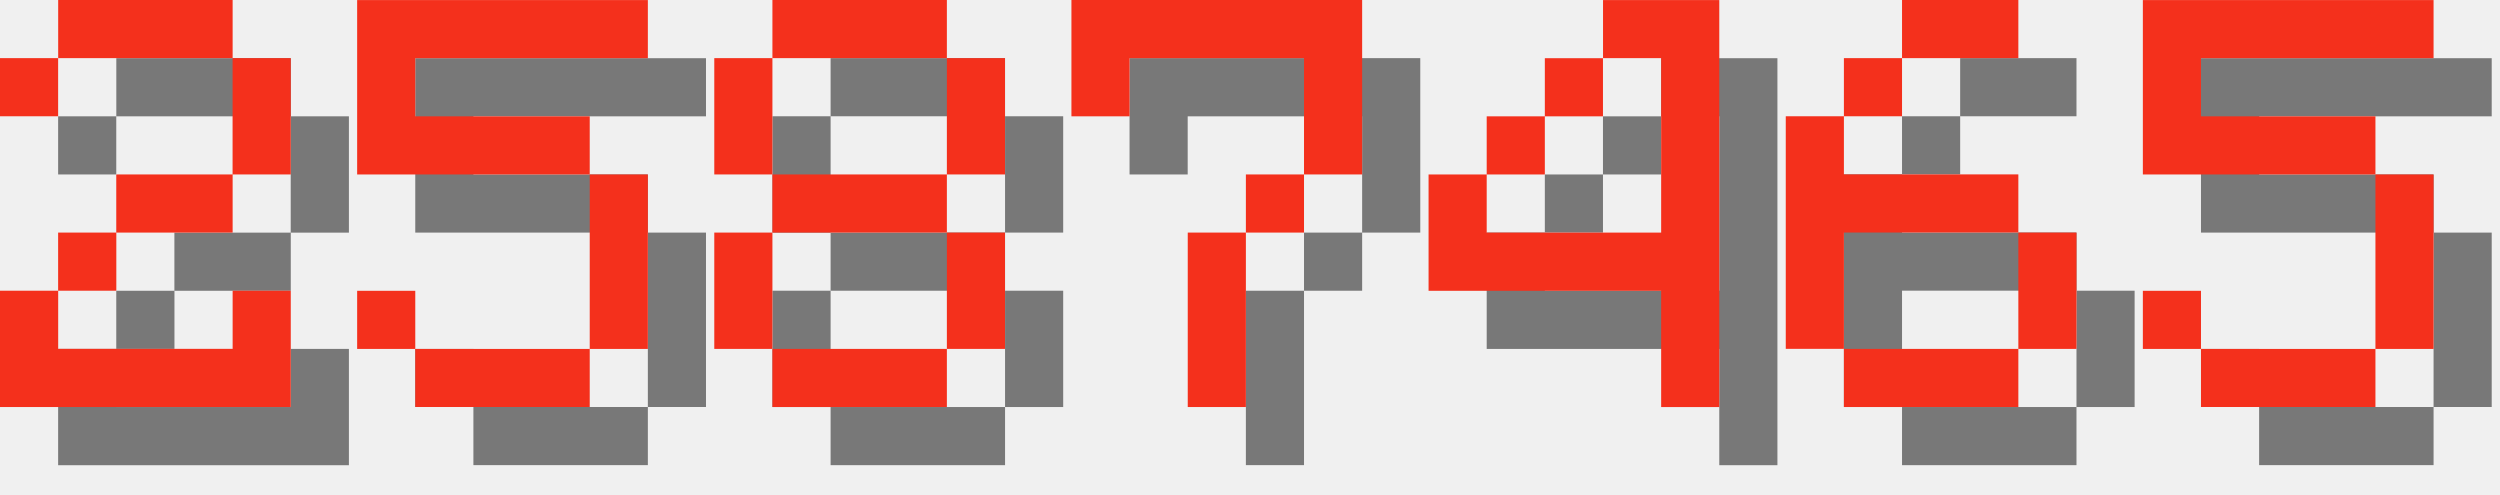
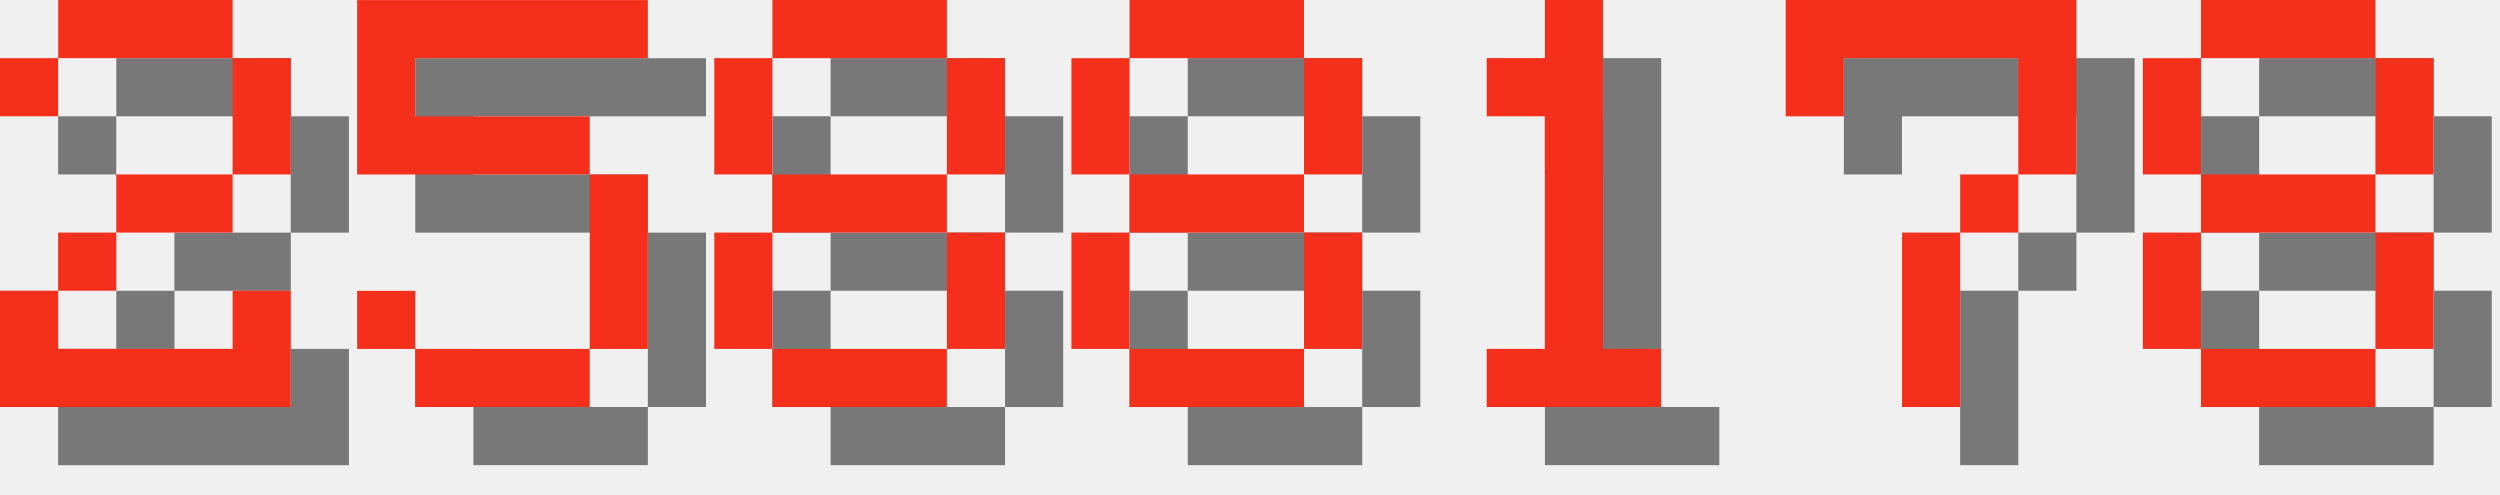
<svg xmlns="http://www.w3.org/2000/svg" version="1.1" width="182.0" height="36">
  <style>
        .text-foreground {
            fill: #F4301C;
        }
        .text-shadow {
            fill: #000000;
            fill-opacity: 0.5;
        }
    </style>
  <g class="digit" id="digit_2" transform="translate(0.0, 0), scale(4)">
    <path id="digit_2_shadow" class="text-shadow" d="m1.058 2.117v1.058h1.058v-1.058h3.175v2.117h-2.117v1.058h-1.058v1.058h-1.058v2.117h5.292v-2.117h-1.058v1.058h-3.175v-1.058h1.058v-1.058h2.117v-1.058h1.058v-2.117h-1.058v-1.058h-3.175v1.058h-1.058z" fill-opacity=".5" style="paint-order:stroke fill markers" />
    <path id="digit_2_fg" class="text-foreground" d="m0 1.058v1.058h1.058v-1.058h3.175v2.117h-2.117v1.058h-1.058v1.058h-1.058v2.117h5.292v-2.117h-1.058v1.058h-3.175v-1.058h1.058v-1.058h2.117v-1.058h1.058v-2.117h-1.058v-1.058h-3.175v1.058h-1.058z" fill="#fff" style="paint-order:stroke fill markers" />
  </g>
  <g class="digit" id="digit_5" transform="translate(26.0, 0), scale(4)">
    <path id="digit_5_shadow" class="text-shadow" d="m1.058 1.058v3.175h4.233v3.175h-3.175v-1.058h-1.058v1.058h1.058v1.058h3.175v-1.058h1.058v-3.175h-1.058v-1.058h-3.175v-1.058h4.233v-1.058h-5.292z" fill-opacity=".5" style="paint-order:stroke fill markers" />
    <path id="digit_5_fg" class="text-foreground" d="m0 0v3.175h4.233v3.175h-3.175v-1.058h-1.058v1.058h1.058v1.058h3.175v-1.058h1.058v-3.175h-1.058v-1.058h-3.175v-1.058h4.233v-1.058h-5.292z" fill="#fff" style="paint-order:stroke fill markers" />
  </g>
  <g class="digit" id="digit_8" transform="translate(52.0, 0), scale(4)">
    <path id="digit_8_shadow" class="text-shadow" d="m2.117 1.058v1.058h3.175v-1.058h-3.175zm3.175 1.058v2.117h1.058v-2.117h-1.058zm0 2.117h-3.175v1.058h3.175v-1.058zm0 1.058v2.117h1.058v-2.117h-1.058zm0 2.117h-3.175v1.058h3.175v-1.058zm-3.175 0v-2.117h-1.058v2.117h1.058zm0-3.175v-2.117h-1.058v2.117h1.058z" fill-opacity=".5" style="paint-order:stroke fill markers" />
    <path id="digit_8_fg" class="text-foreground" d="m1.058 0v1.058h3.175v-1.058h-3.175zm3.175 1.058v2.117h1.058v-2.117h-1.058zm0 2.117h-3.175v1.058h3.175v-1.058zm0 1.058v2.117h1.058v-2.117h-1.058zm0 2.117h-3.175v1.058h3.175v-1.058zm-3.175 0v-2.117h-1.058v2.117h1.058zm0-3.175v-2.117h-1.058v2.117h1.058z" fill="#fff" style="paint-order:stroke fill markers" />
  </g>
-   <g class="digit" id="digit_7" transform="translate(78.0, 0), scale(4)">
+   <g class="digit" id="digit_8" transform="translate(78.0, 0), scale(4)">
+     <path id="digit_8_shadow" class="text-shadow" d="m2.117 1.058v1.058h3.175v-1.058h-3.175zm3.175 1.058v2.117h1.058v-2.117h-1.058zm0 2.117h-3.175v1.058h3.175v-1.058zm0 1.058v2.117h1.058v-2.117h-1.058zm0 2.117h-3.175v1.058h3.175v-1.058zm-3.175 0v-2.117h-1.058v2.117h1.058zm0-3.175v-2.117h-1.058v2.117h1.058z" fill-opacity=".5" style="paint-order:stroke fill markers" />
+     <path id="digit_8_fg" class="text-foreground" d="m1.058 0v1.058h3.175v-1.058h-3.175zm3.175 1.058v2.117h1.058v-2.117h-1.058zm0 2.117h-3.175v1.058h3.175v-1.058zm0 1.058v2.117h1.058v-2.117h-1.058zm0 2.117h-3.175v1.058h3.175v-1.058zm-3.175 0v-2.117h-1.058v2.117h1.058zm0-3.175v-2.117h-1.058v2.117h1.058z" fill="#fff" style="paint-order:stroke fill markers" />
+   </g>
+   <g class="digit" id="digit_1" transform="translate(104.0, 0), scale(4)">
+     <path id="digit_1_shadow" class="text-shadow" d="m2.117 2.117v1.058h1.058v4.233h-1.058v1.058h3.175v-1.058h-1.058v-6.35h-1.058v1.058h-1.058z" fill-opacity=".5" style="paint-order:stroke fill markers" />
+     <path id="digit_1_fg" class="text-foreground" d="m1.058 1.058v1.058h1.058v4.233h-1.058v1.058h3.175v-1.058h-1.058v-6.35h-1.058v1.058h-1.058z" fill="#fff" style="paint-order:stroke fill markers" />
+   </g>
+   <g class="digit" id="digit_7" transform="translate(130.0, 0), scale(4)">
    <path id="digit_7_shadow" class="text-shadow" d="m1.058 1.058 2e-6 2.117h1.058v-1.058h3.175v1.058l2e-7 1.058h-1.058v1.058h-1.058l4e-7 3.175 1.058 1e-7v-3.175h1.058v-1.058h1.058l5e-7 -1.058v-2.117z" fill-opacity=".5" style="paint-order:stroke fill markers" />
    <path id="digit_7_fg" class="text-foreground" d="m0 0 2e-6 2.117h1.058v-1.058h3.175v1.058l2e-7 1.058h-1.058v1.058h-1.058l4e-7 3.175 1.058 1e-7v-3.175h1.058v-1.058h1.058l5e-7 -1.058v-2.117z" fill="#fff" style="paint-order:stroke fill markers" />
  </g>
-   <g class="digit" id="digit_4" transform="translate(104.0, 0), scale(4)">
-     <path id="digit_4_shadow" class="text-shadow" d="m4.233 1.058v1.058h1.058v3.175h-3.175v-1.058h-1.058v2.117h4.233v2.117h1.058v-7.408h-2.117zm-2.117 3.175h1.058v-1.058h-1.058v1.058zm1.058-1.058h1.058v-1.058h-1.058v1.058z" fill-opacity=".5" style="paint-order:stroke fill markers" />
-     <path id="digit_4_fg" class="text-foreground" d="m3.175 0v1.058h1.058v3.175h-3.175v-1.058h-1.058v2.117h4.233v2.117h1.058v-7.408h-2.117zm-2.117 3.175h1.058v-1.058h-1.058v1.058zm1.058-1.058h1.058v-1.058h-1.058v1.058z" fill="#fff" style="paint-order:stroke fill markers" />
-   </g>
-   <g class="digit" id="digit_6" transform="translate(130.0, 0), scale(4)">
-     <path id="digit_6_shadow" class="text-shadow" d="m3.175 1.058v1.058h2.117v-1.058h-2.117zm0 1.058h-1.058v1.058h1.058v-1.058zm-1.058 1.058h-1.058v4.233h1.058v-2.117h3.175v-1.058h-3.175v-1.058zm3.175 2.117v2.117h1.058v-2.117h-1.058zm0 2.117h-3.175v1.058h3.175v-1.058z" fill-opacity=".5" style="paint-order:stroke fill markers" />
-     <path id="digit_6_fg" class="text-foreground" d="m2.117 0v1.058h2.117v-1.058h-2.117zm0 1.058h-1.058v1.058h1.058v-1.058zm-1.058 1.058h-1.058v4.233h1.058v-2.117h3.175v-1.058h-3.175v-1.058zm3.175 2.117v2.117h1.058v-2.117h-1.058zm0 2.117h-3.175v1.058h3.175v-1.058z" fill="#fff" style="paint-order:stroke fill markers" />
-   </g>
-   <g class="digit" id="digit_5" transform="translate(156.0, 0), scale(4)">
-     <path id="digit_5_shadow" class="text-shadow" d="m1.058 1.058v3.175h4.233v3.175h-3.175v-1.058h-1.058v1.058h1.058v1.058h3.175v-1.058h1.058v-3.175h-1.058v-1.058h-3.175v-1.058h4.233v-1.058h-5.292z" fill-opacity=".5" style="paint-order:stroke fill markers" />
-     <path id="digit_5_fg" class="text-foreground" d="m0 0v3.175h4.233v3.175h-3.175v-1.058h-1.058v1.058h1.058v1.058h3.175v-1.058h1.058v-3.175h-1.058v-1.058h-3.175v-1.058h4.233v-1.058h-5.292z" fill="#fff" style="paint-order:stroke fill markers" />
+   <g class="digit" id="digit_8" transform="translate(156.0, 0), scale(4)">
+     <path id="digit_8_shadow" class="text-shadow" d="m2.117 1.058v1.058h3.175v-1.058h-3.175zm3.175 1.058v2.117h1.058v-2.117h-1.058zm0 2.117h-3.175v1.058h3.175v-1.058zm0 1.058v2.117h1.058v-2.117h-1.058zm0 2.117h-3.175v1.058h3.175v-1.058zm-3.175 0v-2.117h-1.058v2.117h1.058zm0-3.175v-2.117h-1.058v2.117h1.058z" fill-opacity=".5" style="paint-order:stroke fill markers" />
+     <path id="digit_8_fg" class="text-foreground" d="m1.058 0v1.058h3.175v-1.058h-3.175zm3.175 1.058v2.117h1.058v-2.117h-1.058zm0 2.117h-3.175v1.058h3.175v-1.058zm0 1.058v2.117h1.058v-2.117h-1.058zm0 2.117h-3.175v1.058h3.175v-1.058zm-3.175 0v-2.117h-1.058v2.117h1.058zm0-3.175v-2.117h-1.058v2.117h1.058z" fill="#fff" style="paint-order:stroke fill markers" />
  </g>
</svg>
